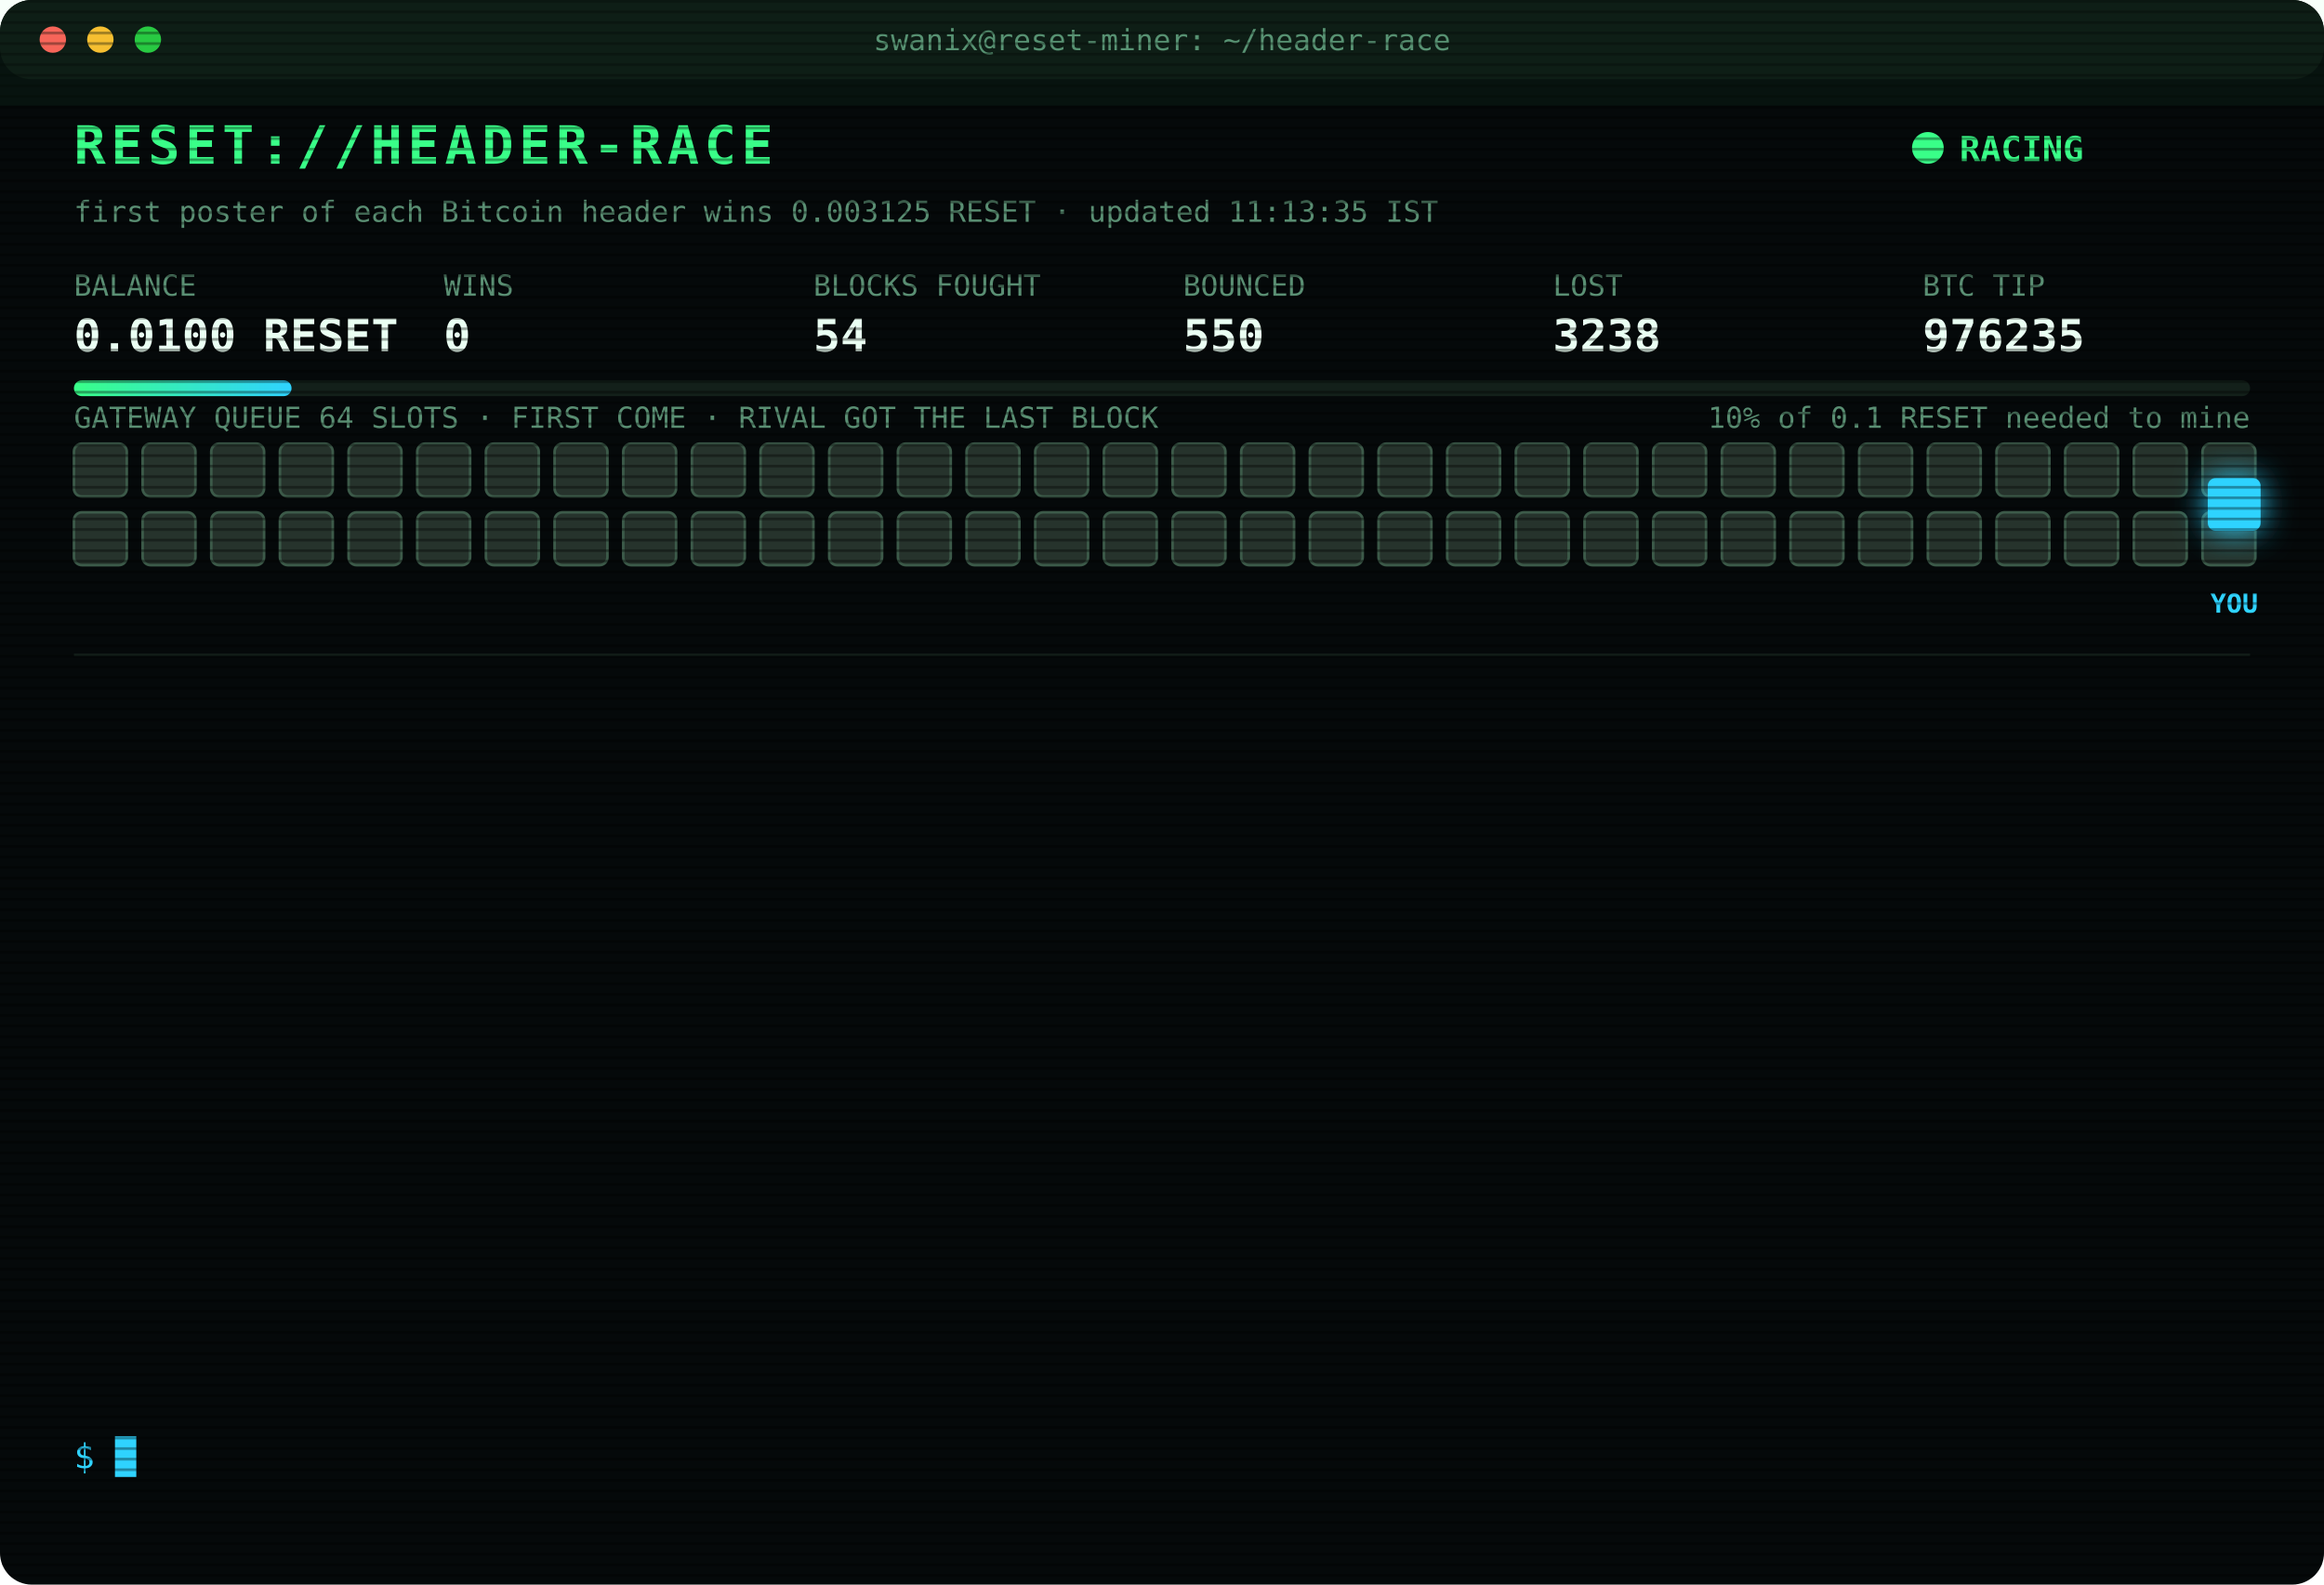
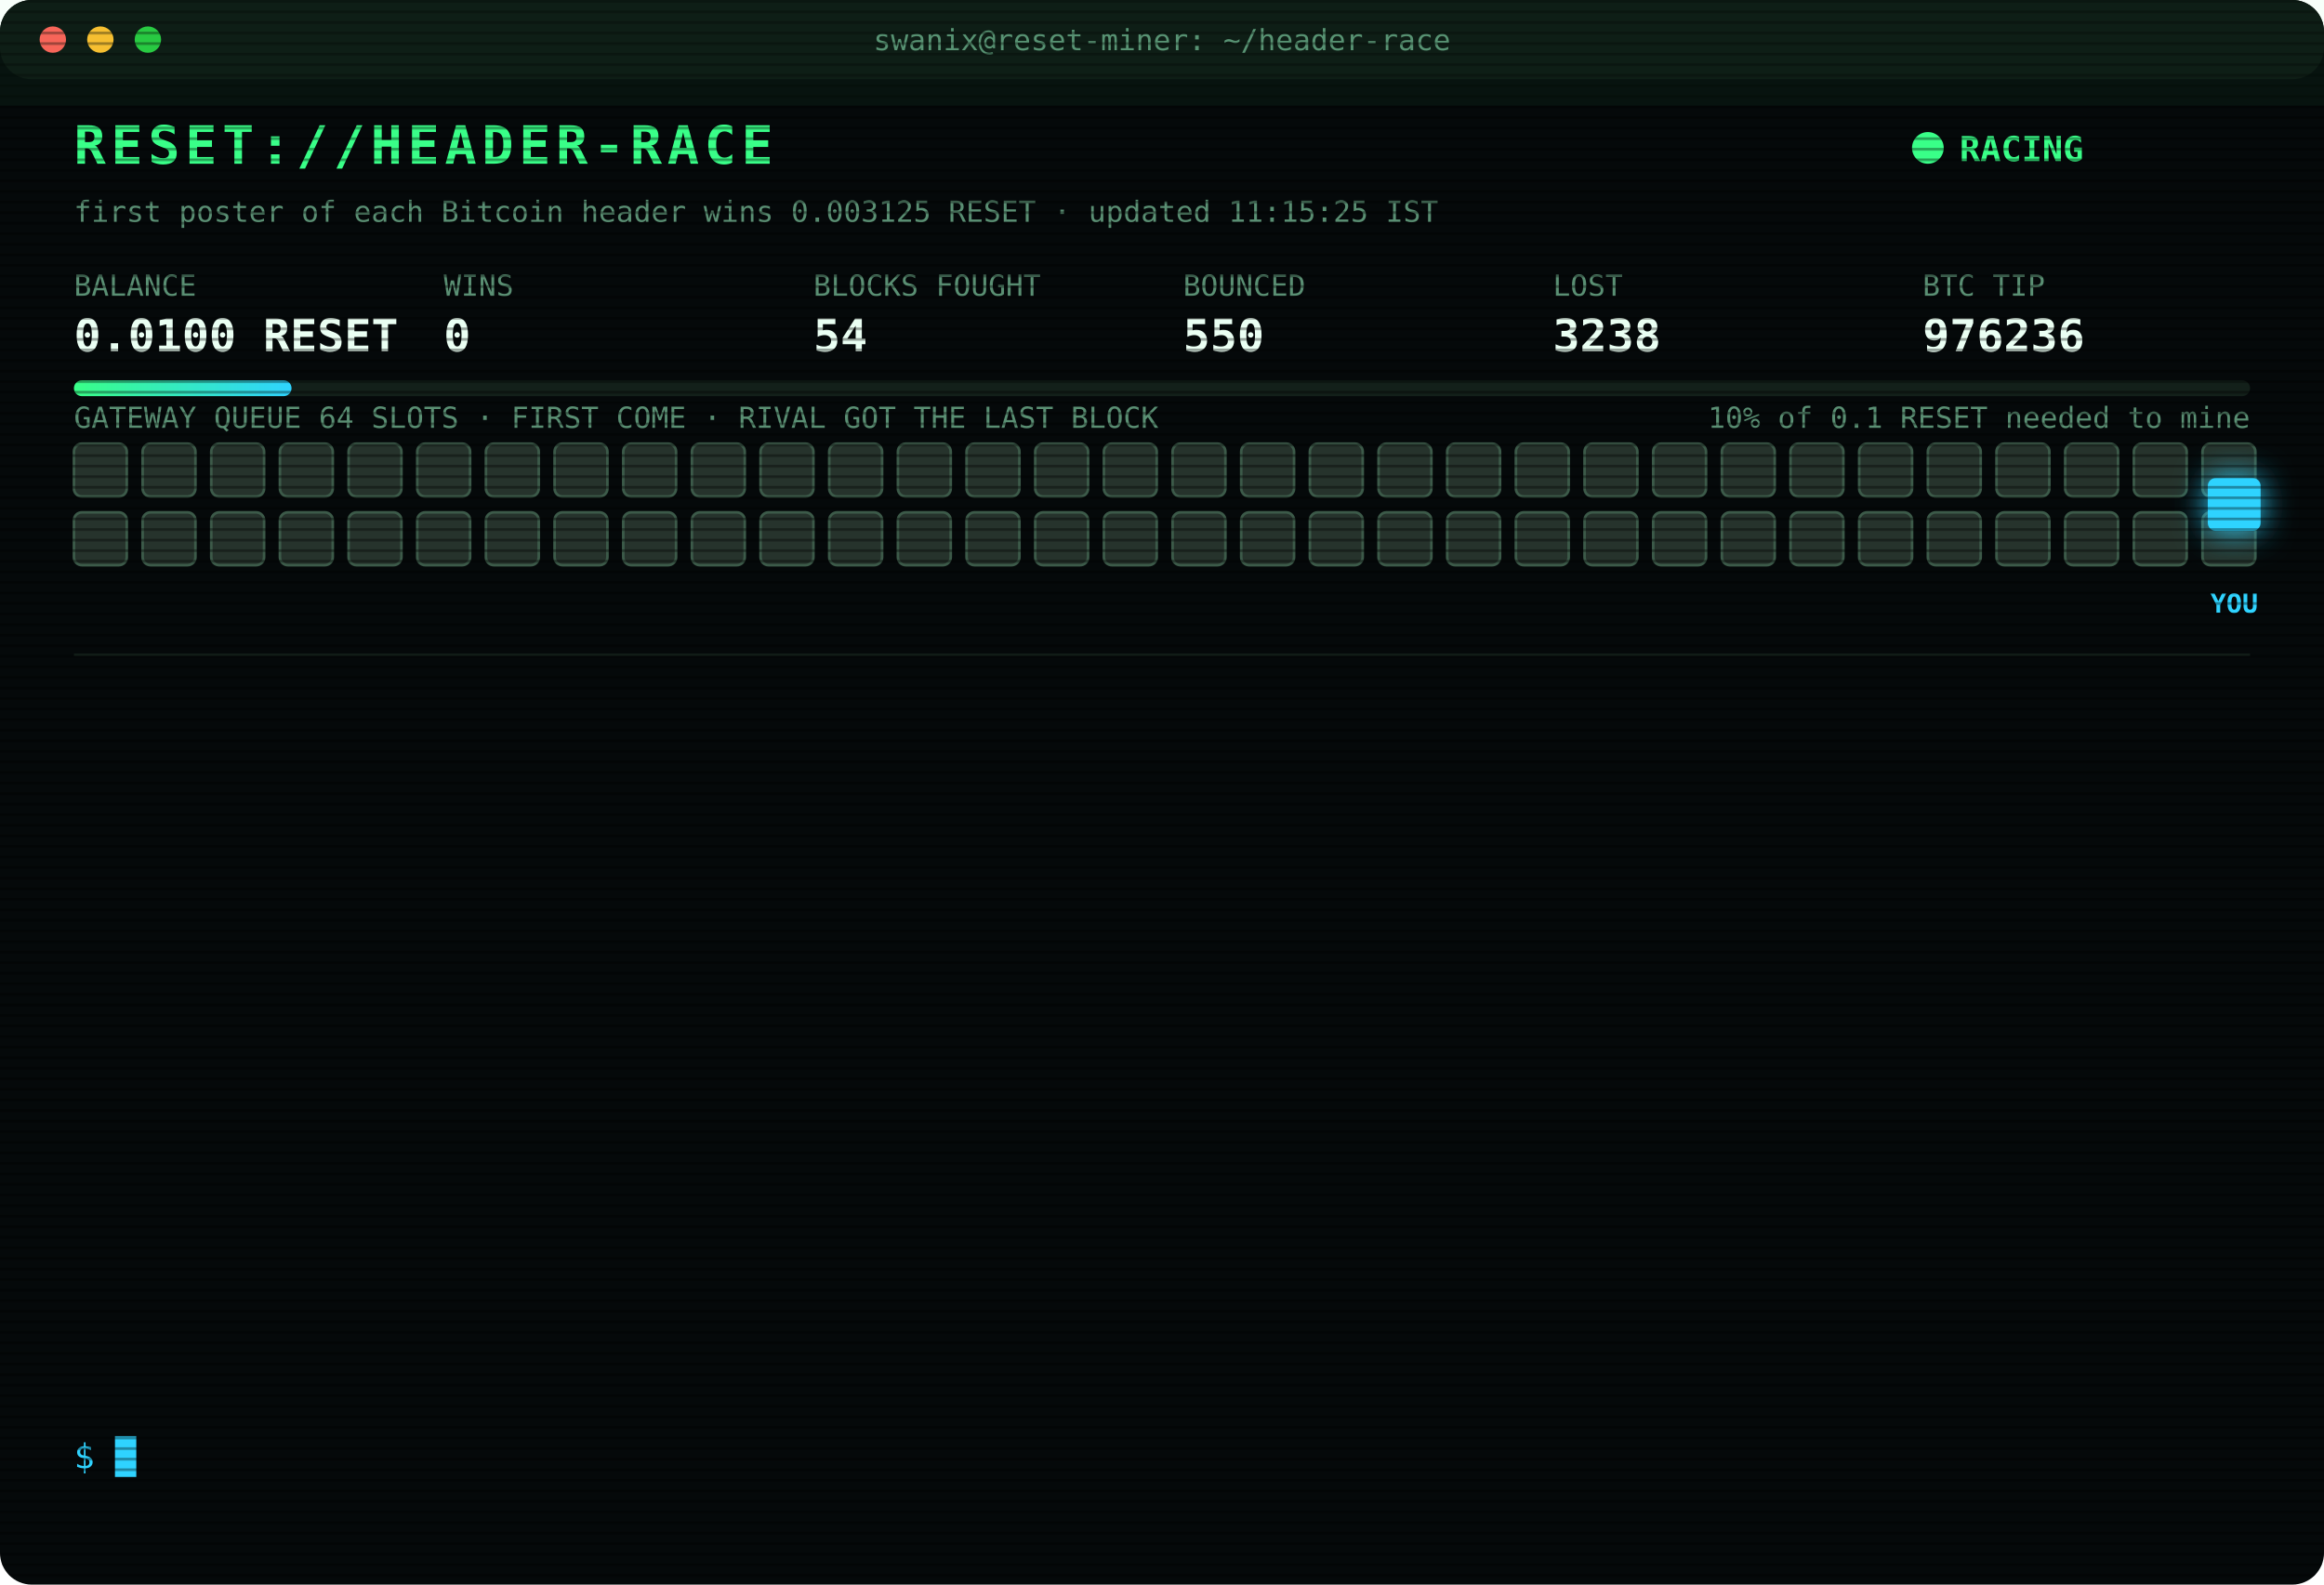
<svg xmlns="http://www.w3.org/2000/svg" width="880" height="600" viewBox="0 0 880 600" font-family="ui-monospace,SFMono-Regular,Menlo,Consolas,monospace">
  <style>
text{font-size:13px;fill:#7CFFB2}
.title{font-size:20px;font-weight:700;fill:#39FF88;letter-spacing:2px;animation:glitch 3s infinite steps(1)}
.sub{fill:#2fd3ff}.k{fill:#5a8f73;font-size:11px}.v{font-size:17px;font-weight:700;fill:#eafff3}
.ts{fill:#3f6b56}.boot{fill:#2fd3ff}.dim{fill:#5a8f73}.bad{fill:#ff4d6d}.warn{fill:#ffd23f}.mag{fill:#ff5cf0}.win{fill:#39FF88;font-weight:700}
.tag{font-size:10px;fill:#2fd3ff;font-weight:700}
.rival{fill:#26332c;stroke:#3c5a49;animation:jam 1.2s infinite alternate}
.idle{fill:#141c18;stroke:#22302a;animation:breathe 4s infinite}
.me{fill:#2fd3ff;filter:drop-shadow(0 0 6px #2fd3ff)}
.hover{animation:nudge 1.1s infinite ease-in-out}.bounce{animation:kick 1.4s infinite}
.ln{opacity:0;animation:in .4s forwards}
.cur{animation:blink 1s infinite steps(1)}
.scan{animation:scan 6s infinite linear}
.led{animation:blink 1.4s infinite}
@keyframes in{from{opacity:0;transform:translateX(-6px)}to{opacity:1;transform:none}}
@keyframes blink{50%{opacity:0}}
@keyframes jam{to{fill:#33463b}}
@keyframes breathe{50%{opacity:.4}}
@keyframes nudge{50%{transform:translateX(-10px)}}
@keyframes kick{0%,100%{transform:none}30%{transform:translateX(-14px)}55%{transform:translateX(10px) translateY(-6px)}}
@keyframes glitch{0%,92%{transform:none}93%{transform:translateX(2px);fill:#ff4d6d}95%{transform:translateX(-2px);fill:#2fd3ff}97%{transform:none}}
@keyframes scan{from{transform:translateY(-40px)}to{transform:translateY(600px)}}
</style>
  <defs>
    <pattern id="sl" width="4" height="4" patternUnits="userSpaceOnUse">
      <rect width="4" height="1" fill="#000" opacity=".35" />
    </pattern>
    <linearGradient id="bar">
      <stop offset="0" stop-color="#39FF88" />
      <stop offset="1" stop-color="#2fd3ff" />
    </linearGradient>
  </defs>
  <rect width="880" height="600" rx="12" fill="#05090a" />
  <rect width="880" height="30" rx="12" fill="#0d1512" />
  <circle cx="20" cy="15" r="5" fill="#ff5f57" />
  <circle cx="38" cy="15" r="5" fill="#febc2e" />
  <circle cx="56" cy="15" r="5" fill="#28c840" />
  <text x="440" y="19" text-anchor="middle" class="k">swanix@reset-miner: ~/header-race</text>
  <text x="28" y="62" class="title">RESET://HEADER-RACE</text>
  <circle class="led" cx="730" cy="56" r="6" fill="#39FF88" />
  <text x="742" y="61" class="win">RACING</text>
-   <text x="28" y="84" class="k">first poster of each Bitcoin header wins 0.003125 RESET · updated 11:13:35 IST</text>
+   <text x="28" y="84" class="k">first poster of each Bitcoin header wins 0.003125 RESET · updated 11:15:25 IST</text>
  <text x="28" y="112" class="k">BALANCE</text>
  <text x="28" y="133" class="v">0.0100 RESET</text>
  <text x="168" y="112" class="k">WINS</text>
  <text x="168" y="133" class="v">0</text>
  <text x="308" y="112" class="k">BLOCKS FOUGHT</text>
  <text x="308" y="133" class="v">54</text>
  <text x="448" y="112" class="k">BOUNCED</text>
  <text x="448" y="133" class="v">550</text>
  <text x="588" y="112" class="k">LOST</text>
  <text x="588" y="133" class="v">3238</text>
  <text x="728" y="112" class="k">BTC TIP</text>
-   <text x="728" y="133" class="v">976235</text>
+   <text x="728" y="133" class="v">976236</text>
  <rect x="28" y="144" width="824" height="6" rx="3" fill="#13201a" />
  <rect x="28" y="144" width="82.4" height="6" rx="3" fill="url(#bar)" />
  <text x="852" y="162" text-anchor="end" class="k">10% of 0.1 RESET needed to mine</text>
  <text x="28" y="162" class="k">GATEWAY QUEUE 64 SLOTS · FIRST COME · RIVAL GOT THE LAST BLOCK</text>
  <rect class="rival" x="28" y="168" width="20" height="20" rx="3" style="animation-delay:0.00s" />
  <rect class="rival" x="54" y="168" width="20" height="20" rx="3" style="animation-delay:0.05s" />
  <rect class="rival" x="80" y="168" width="20" height="20" rx="3" style="animation-delay:0.10s" />
  <rect class="rival" x="106" y="168" width="20" height="20" rx="3" style="animation-delay:0.15s" />
  <rect class="rival" x="132" y="168" width="20" height="20" rx="3" style="animation-delay:0.20s" />
  <rect class="rival" x="158" y="168" width="20" height="20" rx="3" style="animation-delay:0.25s" />
  <rect class="rival" x="184" y="168" width="20" height="20" rx="3" style="animation-delay:0.30s" />
  <rect class="rival" x="210" y="168" width="20" height="20" rx="3" style="animation-delay:0.35s" />
  <rect class="rival" x="236" y="168" width="20" height="20" rx="3" style="animation-delay:0.40s" />
  <rect class="rival" x="262" y="168" width="20" height="20" rx="3" style="animation-delay:0.45s" />
  <rect class="rival" x="288" y="168" width="20" height="20" rx="3" style="animation-delay:0.50s" />
  <rect class="rival" x="314" y="168" width="20" height="20" rx="3" style="animation-delay:0.55s" />
  <rect class="rival" x="340" y="168" width="20" height="20" rx="3" style="animation-delay:0.60s" />
  <rect class="rival" x="366" y="168" width="20" height="20" rx="3" style="animation-delay:0.65s" />
  <rect class="rival" x="392" y="168" width="20" height="20" rx="3" style="animation-delay:0.70s" />
  <rect class="rival" x="418" y="168" width="20" height="20" rx="3" style="animation-delay:0.75s" />
  <rect class="rival" x="444" y="168" width="20" height="20" rx="3" style="animation-delay:0.80s" />
  <rect class="rival" x="470" y="168" width="20" height="20" rx="3" style="animation-delay:0.85s" />
  <rect class="rival" x="496" y="168" width="20" height="20" rx="3" style="animation-delay:0.90s" />
  <rect class="rival" x="522" y="168" width="20" height="20" rx="3" style="animation-delay:0.95s" />
  <rect class="rival" x="548" y="168" width="20" height="20" rx="3" style="animation-delay:1.00s" />
  <rect class="rival" x="574" y="168" width="20" height="20" rx="3" style="animation-delay:1.05s" />
  <rect class="rival" x="600" y="168" width="20" height="20" rx="3" style="animation-delay:1.10s" />
  <rect class="rival" x="626" y="168" width="20" height="20" rx="3" style="animation-delay:1.15s" />
  <rect class="rival" x="652" y="168" width="20" height="20" rx="3" style="animation-delay:1.20s" />
  <rect class="rival" x="678" y="168" width="20" height="20" rx="3" style="animation-delay:1.25s" />
  <rect class="rival" x="704" y="168" width="20" height="20" rx="3" style="animation-delay:1.30s" />
  <rect class="rival" x="730" y="168" width="20" height="20" rx="3" style="animation-delay:1.35s" />
  <rect class="rival" x="756" y="168" width="20" height="20" rx="3" style="animation-delay:1.40s" />
  <rect class="rival" x="782" y="168" width="20" height="20" rx="3" style="animation-delay:1.45s" />
  <rect class="rival" x="808" y="168" width="20" height="20" rx="3" style="animation-delay:1.50s" />
  <rect class="rival" x="834" y="168" width="20" height="20" rx="3" style="animation-delay:1.55s" />
  <rect class="rival" x="28" y="194" width="20" height="20" rx="3" style="animation-delay:1.60s" />
  <rect class="rival" x="54" y="194" width="20" height="20" rx="3" style="animation-delay:1.65s" />
  <rect class="rival" x="80" y="194" width="20" height="20" rx="3" style="animation-delay:1.70s" />
  <rect class="rival" x="106" y="194" width="20" height="20" rx="3" style="animation-delay:1.75s" />
  <rect class="rival" x="132" y="194" width="20" height="20" rx="3" style="animation-delay:1.80s" />
  <rect class="rival" x="158" y="194" width="20" height="20" rx="3" style="animation-delay:1.85s" />
  <rect class="rival" x="184" y="194" width="20" height="20" rx="3" style="animation-delay:1.90s" />
  <rect class="rival" x="210" y="194" width="20" height="20" rx="3" style="animation-delay:1.95s" />
  <rect class="rival" x="236" y="194" width="20" height="20" rx="3" style="animation-delay:2.00s" />
  <rect class="rival" x="262" y="194" width="20" height="20" rx="3" style="animation-delay:2.05s" />
  <rect class="rival" x="288" y="194" width="20" height="20" rx="3" style="animation-delay:2.10s" />
  <rect class="rival" x="314" y="194" width="20" height="20" rx="3" style="animation-delay:2.15s" />
  <rect class="rival" x="340" y="194" width="20" height="20" rx="3" style="animation-delay:2.20s" />
  <rect class="rival" x="366" y="194" width="20" height="20" rx="3" style="animation-delay:2.25s" />
  <rect class="rival" x="392" y="194" width="20" height="20" rx="3" style="animation-delay:2.30s" />
  <rect class="rival" x="418" y="194" width="20" height="20" rx="3" style="animation-delay:2.35s" />
  <rect class="rival" x="444" y="194" width="20" height="20" rx="3" style="animation-delay:2.40s" />
  <rect class="rival" x="470" y="194" width="20" height="20" rx="3" style="animation-delay:2.45s" />
  <rect class="rival" x="496" y="194" width="20" height="20" rx="3" style="animation-delay:2.50s" />
  <rect class="rival" x="522" y="194" width="20" height="20" rx="3" style="animation-delay:2.55s" />
  <rect class="rival" x="548" y="194" width="20" height="20" rx="3" style="animation-delay:2.60s" />
  <rect class="rival" x="574" y="194" width="20" height="20" rx="3" style="animation-delay:2.65s" />
  <rect class="rival" x="600" y="194" width="20" height="20" rx="3" style="animation-delay:2.70s" />
  <rect class="rival" x="626" y="194" width="20" height="20" rx="3" style="animation-delay:2.75s" />
  <rect class="rival" x="652" y="194" width="20" height="20" rx="3" style="animation-delay:2.80s" />
  <rect class="rival" x="678" y="194" width="20" height="20" rx="3" style="animation-delay:2.85s" />
  <rect class="rival" x="704" y="194" width="20" height="20" rx="3" style="animation-delay:2.90s" />
  <rect class="rival" x="730" y="194" width="20" height="20" rx="3" style="animation-delay:2.95s" />
  <rect class="rival" x="756" y="194" width="20" height="20" rx="3" style="animation-delay:3.00s" />
  <rect class="rival" x="782" y="194" width="20" height="20" rx="3" style="animation-delay:3.05s" />
  <rect class="rival" x="808" y="194" width="20" height="20" rx="3" style="animation-delay:3.10s" />
  <rect class="rival" x="834" y="194" width="20" height="20" rx="3" style="animation-delay:3.15s" />
  <g class="hover">
    <rect class="me" x="836" y="181" width="20" height="20" rx="3" />
    <text class="tag" x="846" y="232" text-anchor="middle">YOU</text>
  </g>
  <line x1="28" x2="852" y1="248" y2="248" stroke="#13201a" />
  <g class="ln" style="animation-delay:0.40s">
    <text x="28" y="270" class="ts">09:58:19</text>
    <text x="104" y="270" class="bad">[LOST] #976223 taken by a rival miner</text>
  </g>
  <g class="ln" style="animation-delay:0.65s">
    <text x="28" y="292" class="ts">10:00:44</text>
    <text x="104" y="292" class="bad">[LOST] #976224 taken by a rival miner</text>
  </g>
  <g class="ln" style="animation-delay:0.90s">
    <text x="28" y="314" class="ts">10:00:54</text>
    <text x="104" y="314" class="bad">[LOST] #976225 taken by a rival miner</text>
  </g>
  <g class="ln" style="animation-delay:1.15s">
    <text x="28" y="336" class="ts">10:01:33</text>
    <text x="104" y="336" class="bad">[LOST] #976226 taken by a rival miner</text>
  </g>
  <g class="ln" style="animation-delay:1.40s">
    <text x="28" y="358" class="ts">10:01:59</text>
    <text x="104" y="358" class="bad">[LOST] #976227 taken by a rival miner</text>
  </g>
  <g class="ln" style="animation-delay:1.65s">
    <text x="28" y="380" class="ts">10:13:44</text>
    <text x="104" y="380" class="bad">[LOST] #976228 taken by a rival miner</text>
  </g>
  <g class="ln" style="animation-delay:1.90s">
    <text x="28" y="402" class="ts">10:27:40</text>
    <text x="104" y="402" class="bad">[LOST] #976229 taken by a rival miner</text>
  </g>
  <g class="ln" style="animation-delay:2.15s">
    <text x="28" y="424" class="ts">10:27:58</text>
    <text x="104" y="424" class="bad">[LOST] #976230 taken by a rival miner</text>
  </g>
  <g class="ln" style="animation-delay:2.40s">
    <text x="28" y="446" class="ts">10:38:25</text>
    <text x="104" y="446" class="bad">[LOST] #976231 taken by a rival miner</text>
  </g>
  <g class="ln" style="animation-delay:2.65s">
    <text x="28" y="468" class="ts">10:47:45</text>
    <text x="104" y="468" class="bad">[LOST] #976232 taken by a rival miner</text>
  </g>
  <g class="ln" style="animation-delay:2.90s">
    <text x="28" y="490" class="ts">10:49:19</text>
    <text x="104" y="490" class="bad">[LOST] #976233 taken by a rival miner</text>
  </g>
  <g class="ln" style="animation-delay:3.15s">
    <text x="28" y="512" class="ts">11:10:08</text>
    <text x="104" y="512" class="bad">[LOST] #976234 taken by a rival miner</text>
  </g>
  <g class="ln" style="animation-delay:3.40s">
    <text x="28" y="534" class="ts">11:13:35</text>
    <text x="104" y="534" class="bad">[LOST] #976235 taken by a rival miner</text>
  </g>
  <text x="28" y="556" class="sub">$ <tspan class="cur">█</tspan>
  </text>
  <rect width="880" height="600" rx="12" fill="url(#sl)" pointer-events="none" />
  <rect class="scan" width="880" height="40" fill="#39FF88" opacity=".04" />
</svg>
